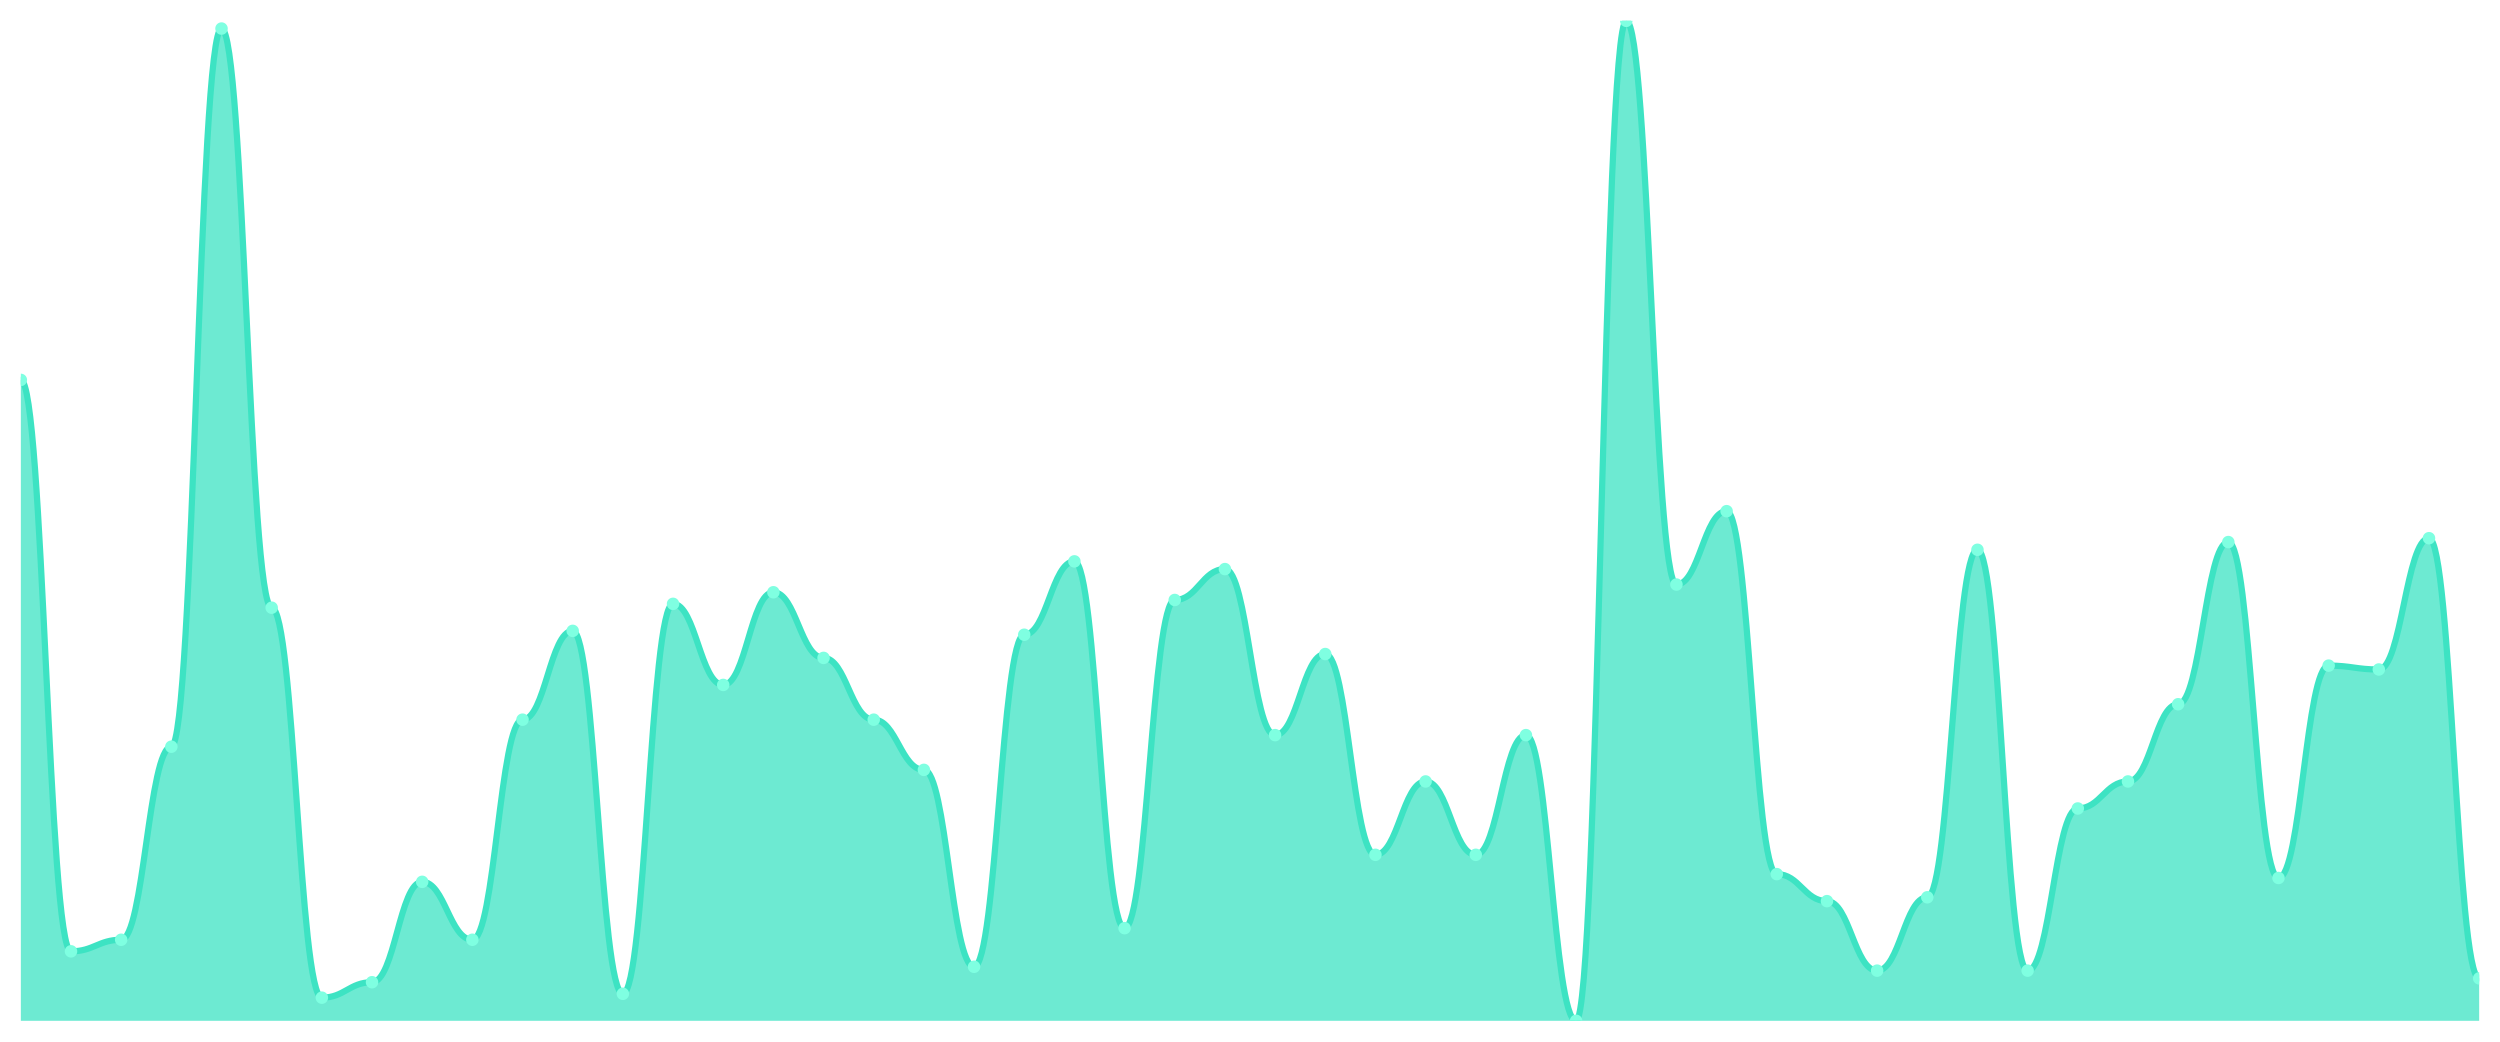
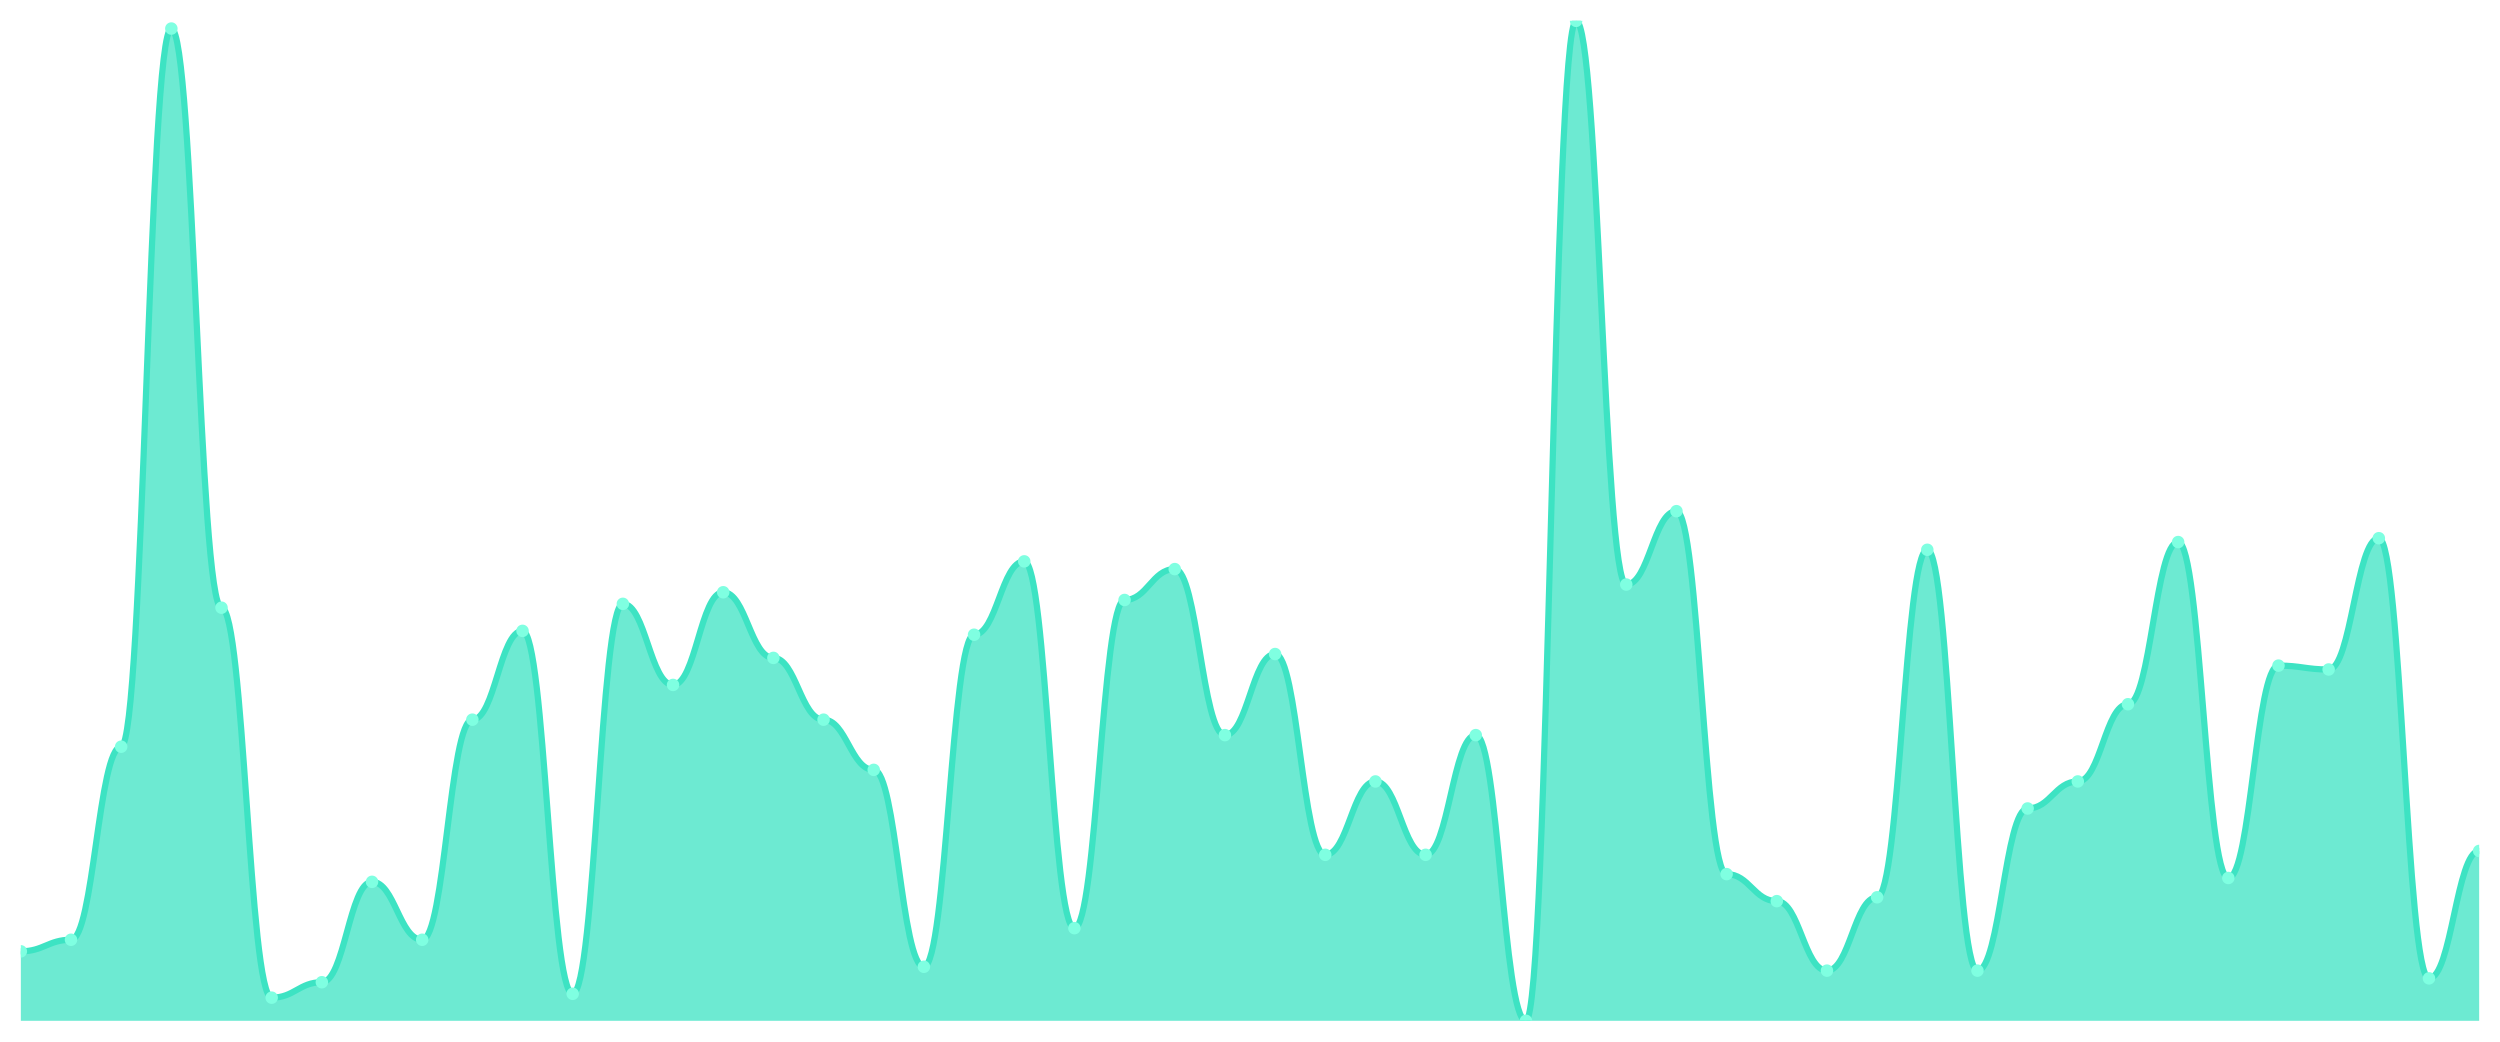
<svg xmlns="http://www.w3.org/2000/svg" viewBox="0 0 1200 500" width="1200" height="500">
  <defs>
    <clipPath id="c">
      <rect x="10" y="10" width="1180" height="480" />
    </clipPath>
  </defs>
  <rect width="1200" height="500" fill="none" />
  <g clip-path="url(#c)">
-     <path d="M 10,490 L 10,182.355 C 20.837,182.355 23.245,456.641 34.082,456.641 C 44.918,456.641 47.327,451.081 58.163,451.081 C 69,451.081 71.408,358.417 82.245,358.417 C 93.082,358.417 95.49,13.707 106.327,13.707 C 117.163,13.707 119.571,291.699 130.408,291.699 C 141.245,291.699 143.653,478.88 154.49,478.88 C 165.327,478.88 167.735,471.467 178.571,471.467 C 189.408,471.467 191.816,423.282 202.653,423.282 C 213.49,423.282 215.898,451.081 226.735,451.081 C 237.571,451.081 239.98,345.444 250.816,345.444 C 261.653,345.444 264.061,302.819 274.898,302.819 C 285.735,302.819 288.143,477.027 298.98,477.027 C 309.816,477.027 312.224,289.846 323.061,289.846 C 333.898,289.846 336.306,328.764 347.143,328.764 C 357.98,328.764 360.388,284.286 371.224,284.286 C 382.061,284.286 384.469,315.792 395.306,315.792 C 406.143,315.792 408.551,345.444 419.388,345.444 C 430.224,345.444 432.633,369.537 443.469,369.537 C 454.306,369.537 456.714,464.054 467.551,464.054 C 478.388,464.054 480.796,304.672 491.633,304.672 C 502.469,304.672 504.878,269.459 515.714,269.459 C 526.551,269.459 528.959,445.521 539.796,445.521 C 550.633,445.521 553.041,287.992 563.878,287.992 C 574.714,287.992 577.122,273.166 587.959,273.166 C 598.796,273.166 601.204,352.857 612.041,352.857 C 622.878,352.857 625.286,313.938 636.122,313.938 C 646.959,313.938 649.367,410.309 660.204,410.309 C 671.041,410.309 673.449,375.097 684.286,375.097 C 695.122,375.097 697.531,410.309 708.367,410.309 C 719.204,410.309 721.612,352.857 732.449,352.857 C 743.286,352.857 745.694,490 756.531,490 C 767.367,490 769.776,10 780.612,10 C 791.449,10 793.857,280.579 804.694,280.579 C 815.531,280.579 817.939,245.367 828.776,245.367 C 839.612,245.367 842.02,419.575 852.857,419.575 C 863.694,419.575 866.102,432.548 876.939,432.548 C 887.776,432.548 890.184,465.907 901.02,465.907 C 911.857,465.907 914.265,430.695 925.102,430.695 C 935.939,430.695 938.347,263.9 949.184,263.9 C 960.02,263.9 962.429,465.907 973.265,465.907 C 984.102,465.907 986.51,388.069 997.347,388.069 C 1008.184,388.069 1010.592,375.097 1021.429,375.097 C 1032.265,375.097 1034.673,338.031 1045.51,338.031 C 1056.347,338.031 1058.755,260.193 1069.592,260.193 C 1080.429,260.193 1082.837,421.429 1093.673,421.429 C 1104.51,421.429 1106.918,319.498 1117.755,319.498 C 1128.592,319.498 1131,321.351 1141.837,321.351 C 1152.673,321.351 1155.082,258.34 1165.918,258.34 C 1176.755,258.34 1179.163,469.614 1190,469.614 L 1190,490 Z" fill="rgba(61,227,195,0.75)" />
-     <path d="M 10,182.355 C 20.837,182.355 23.245,456.641 34.082,456.641 C 44.918,456.641 47.327,451.081 58.163,451.081 C 69,451.081 71.408,358.417 82.245,358.417 C 93.082,358.417 95.49,13.707 106.327,13.707 C 117.163,13.707 119.571,291.699 130.408,291.699 C 141.245,291.699 143.653,478.88 154.49,478.88 C 165.327,478.88 167.735,471.467 178.571,471.467 C 189.408,471.467 191.816,423.282 202.653,423.282 C 213.49,423.282 215.898,451.081 226.735,451.081 C 237.571,451.081 239.98,345.444 250.816,345.444 C 261.653,345.444 264.061,302.819 274.898,302.819 C 285.735,302.819 288.143,477.027 298.98,477.027 C 309.816,477.027 312.224,289.846 323.061,289.846 C 333.898,289.846 336.306,328.764 347.143,328.764 C 357.98,328.764 360.388,284.286 371.224,284.286 C 382.061,284.286 384.469,315.792 395.306,315.792 C 406.143,315.792 408.551,345.444 419.388,345.444 C 430.224,345.444 432.633,369.537 443.469,369.537 C 454.306,369.537 456.714,464.054 467.551,464.054 C 478.388,464.054 480.796,304.672 491.633,304.672 C 502.469,304.672 504.878,269.459 515.714,269.459 C 526.551,269.459 528.959,445.521 539.796,445.521 C 550.633,445.521 553.041,287.992 563.878,287.992 C 574.714,287.992 577.122,273.166 587.959,273.166 C 598.796,273.166 601.204,352.857 612.041,352.857 C 622.878,352.857 625.286,313.938 636.122,313.938 C 646.959,313.938 649.367,410.309 660.204,410.309 C 671.041,410.309 673.449,375.097 684.286,375.097 C 695.122,375.097 697.531,410.309 708.367,410.309 C 719.204,410.309 721.612,352.857 732.449,352.857 C 743.286,352.857 745.694,490 756.531,490 C 767.367,490 769.776,10 780.612,10 C 791.449,10 793.857,280.579 804.694,280.579 C 815.531,280.579 817.939,245.367 828.776,245.367 C 839.612,245.367 842.02,419.575 852.857,419.575 C 863.694,419.575 866.102,432.548 876.939,432.548 C 887.776,432.548 890.184,465.907 901.02,465.907 C 911.857,465.907 914.265,430.695 925.102,430.695 C 935.939,430.695 938.347,263.9 949.184,263.9 C 960.02,263.9 962.429,465.907 973.265,465.907 C 984.102,465.907 986.51,388.069 997.347,388.069 C 1008.184,388.069 1010.592,375.097 1021.429,375.097 C 1032.265,375.097 1034.673,338.031 1045.51,338.031 C 1056.347,338.031 1058.755,260.193 1069.592,260.193 C 1080.429,260.193 1082.837,421.429 1093.673,421.429 C 1104.51,421.429 1106.918,319.498 1117.755,319.498 C 1128.592,319.498 1131,321.351 1141.837,321.351 C 1152.673,321.351 1155.082,258.34 1165.918,258.34 C 1176.755,258.34 1179.163,469.614 1190,469.614" fill="none" stroke="#3de3c3" stroke-width="3" stroke-linecap="round" stroke-linejoin="round" />
-     <circle cx="10" cy="182.355" r="3" fill="#7fffe1" />
-     <circle cx="34.082" cy="456.641" r="3" fill="#7fffe1" />
-     <circle cx="58.163" cy="451.081" r="3" fill="#7fffe1" />
-     <circle cx="82.245" cy="358.417" r="3" fill="#7fffe1" />
-     <circle cx="106.327" cy="13.707" r="3" fill="#7fffe1" />
-     <circle cx="130.408" cy="291.699" r="3" fill="#7fffe1" />
-     <circle cx="154.49" cy="478.88" r="3" fill="#7fffe1" />
-     <circle cx="178.571" cy="471.467" r="3" fill="#7fffe1" />
-     <circle cx="202.653" cy="423.282" r="3" fill="#7fffe1" />
-     <circle cx="226.735" cy="451.081" r="3" fill="#7fffe1" />
-     <circle cx="250.816" cy="345.444" r="3" fill="#7fffe1" />
-     <circle cx="274.898" cy="302.819" r="3" fill="#7fffe1" />
-     <circle cx="298.98" cy="477.027" r="3" fill="#7fffe1" />
-     <circle cx="323.061" cy="289.846" r="3" fill="#7fffe1" />
-     <circle cx="347.143" cy="328.764" r="3" fill="#7fffe1" />
-     <circle cx="371.224" cy="284.286" r="3" fill="#7fffe1" />
-     <circle cx="395.306" cy="315.792" r="3" fill="#7fffe1" />
-     <circle cx="419.388" cy="345.444" r="3" fill="#7fffe1" />
-     <circle cx="443.469" cy="369.537" r="3" fill="#7fffe1" />
-     <circle cx="467.551" cy="464.054" r="3" fill="#7fffe1" />
-     <circle cx="491.633" cy="304.672" r="3" fill="#7fffe1" />
-     <circle cx="515.714" cy="269.459" r="3" fill="#7fffe1" />
-     <circle cx="539.796" cy="445.521" r="3" fill="#7fffe1" />
-     <circle cx="563.878" cy="287.992" r="3" fill="#7fffe1" />
-     <circle cx="587.959" cy="273.166" r="3" fill="#7fffe1" />
-     <circle cx="612.041" cy="352.857" r="3" fill="#7fffe1" />
-     <circle cx="636.122" cy="313.938" r="3" fill="#7fffe1" />
-     <circle cx="660.204" cy="410.309" r="3" fill="#7fffe1" />
-     <circle cx="684.286" cy="375.097" r="3" fill="#7fffe1" />
-     <circle cx="708.367" cy="410.309" r="3" fill="#7fffe1" />
-     <circle cx="732.449" cy="352.857" r="3" fill="#7fffe1" />
-     <circle cx="756.531" cy="490" r="3" fill="#7fffe1" />
-     <circle cx="780.612" cy="10" r="3" fill="#7fffe1" />
-     <circle cx="804.694" cy="280.579" r="3" fill="#7fffe1" />
-     <circle cx="828.776" cy="245.367" r="3" fill="#7fffe1" />
-     <circle cx="852.857" cy="419.575" r="3" fill="#7fffe1" />
-     <circle cx="876.939" cy="432.548" r="3" fill="#7fffe1" />
-     <circle cx="901.02" cy="465.907" r="3" fill="#7fffe1" />
-     <circle cx="925.102" cy="430.695" r="3" fill="#7fffe1" />
-     <circle cx="949.184" cy="263.9" r="3" fill="#7fffe1" />
-     <circle cx="973.265" cy="465.907" r="3" fill="#7fffe1" />
-     <circle cx="997.347" cy="388.069" r="3" fill="#7fffe1" />
-     <circle cx="1021.429" cy="375.097" r="3" fill="#7fffe1" />
-     <circle cx="1045.51" cy="338.031" r="3" fill="#7fffe1" />
-     <circle cx="1069.592" cy="260.193" r="3" fill="#7fffe1" />
-     <circle cx="1093.673" cy="421.429" r="3" fill="#7fffe1" />
-     <circle cx="1117.755" cy="319.498" r="3" fill="#7fffe1" />
-     <circle cx="1141.837" cy="321.351" r="3" fill="#7fffe1" />
-     <circle cx="1165.918" cy="258.34" r="3" fill="#7fffe1" />
-     <circle cx="1190" cy="469.614" r="3" fill="#7fffe1" />
+     <path d="M 10,490 L 10,456.641 C 20.837,456.641 23.245,451.081 34.082,451.081 C 44.918,451.081 47.327,358.417 58.163,358.417 C 69,358.417 71.408,13.707 82.245,13.707 C 93.082,13.707 95.49,291.699 106.327,291.699 C 117.163,291.699 119.571,478.88 130.408,478.88 C 141.245,478.88 143.653,471.467 154.49,471.467 C 165.327,471.467 167.735,423.282 178.571,423.282 C 189.408,423.282 191.816,451.081 202.653,451.081 C 213.49,451.081 215.898,345.444 226.735,345.444 C 237.571,345.444 239.98,302.819 250.816,302.819 C 261.653,302.819 264.061,477.027 274.898,477.027 C 285.735,477.027 288.143,289.846 298.98,289.846 C 309.816,289.846 312.224,328.764 323.061,328.764 C 333.898,328.764 336.306,284.286 347.143,284.286 C 357.98,284.286 360.388,315.792 371.224,315.792 C 382.061,315.792 384.469,345.444 395.306,345.444 C 406.143,345.444 408.551,369.537 419.388,369.537 C 430.224,369.537 432.633,464.054 443.469,464.054 C 454.306,464.054 456.714,304.672 467.551,304.672 C 478.388,304.672 480.796,269.459 491.633,269.459 C 502.469,269.459 504.878,445.521 515.714,445.521 C 526.551,445.521 528.959,287.992 539.796,287.992 C 550.633,287.992 553.041,273.166 563.878,273.166 C 574.714,273.166 577.122,352.857 587.959,352.857 C 598.796,352.857 601.204,313.938 612.041,313.938 C 622.878,313.938 625.286,410.309 636.122,410.309 C 646.959,410.309 649.367,375.097 660.204,375.097 C 671.041,375.097 673.449,410.309 684.286,410.309 C 695.122,410.309 697.531,352.857 708.367,352.857 C 719.204,352.857 721.612,490 732.449,490 C 743.286,490 745.694,10 756.531,10 C 767.367,10 769.776,280.579 780.612,280.579 C 791.449,280.579 793.857,245.367 804.694,245.367 C 815.531,245.367 817.939,419.575 828.776,419.575 C 839.612,419.575 842.02,432.548 852.857,432.548 C 863.694,432.548 866.102,465.907 876.939,465.907 C 887.776,465.907 890.184,430.695 901.02,430.695 C 911.857,430.695 914.265,263.9 925.102,263.9 C 935.939,263.9 938.347,465.907 949.184,465.907 C 960.02,465.907 962.429,388.069 973.265,388.069 C 984.102,388.069 986.51,375.097 997.347,375.097 C 1008.184,375.097 1010.592,338.031 1021.429,338.031 C 1032.265,338.031 1034.673,260.193 1045.51,260.193 C 1056.347,260.193 1058.755,421.429 1069.592,421.429 C 1080.429,421.429 1082.837,319.498 1093.673,319.498 C 1104.51,319.498 1106.918,321.351 1117.755,321.351 C 1128.592,321.351 1131,258.34 1141.837,258.34 C 1152.673,258.34 1155.082,469.614 1165.918,469.614 C 1176.755,469.614 1179.163,408.456 1190,408.456 L 1190,490 Z" fill="rgba(61,227,195,0.75)" />
+     <path d="M 10,456.641 C 20.837,456.641 23.245,451.081 34.082,451.081 C 44.918,451.081 47.327,358.417 58.163,358.417 C 69,358.417 71.408,13.707 82.245,13.707 C 93.082,13.707 95.49,291.699 106.327,291.699 C 117.163,291.699 119.571,478.88 130.408,478.88 C 141.245,478.88 143.653,471.467 154.49,471.467 C 165.327,471.467 167.735,423.282 178.571,423.282 C 189.408,423.282 191.816,451.081 202.653,451.081 C 213.49,451.081 215.898,345.444 226.735,345.444 C 237.571,345.444 239.98,302.819 250.816,302.819 C 261.653,302.819 264.061,477.027 274.898,477.027 C 285.735,477.027 288.143,289.846 298.98,289.846 C 309.816,289.846 312.224,328.764 323.061,328.764 C 333.898,328.764 336.306,284.286 347.143,284.286 C 357.98,284.286 360.388,315.792 371.224,315.792 C 382.061,315.792 384.469,345.444 395.306,345.444 C 406.143,345.444 408.551,369.537 419.388,369.537 C 430.224,369.537 432.633,464.054 443.469,464.054 C 454.306,464.054 456.714,304.672 467.551,304.672 C 478.388,304.672 480.796,269.459 491.633,269.459 C 502.469,269.459 504.878,445.521 515.714,445.521 C 526.551,445.521 528.959,287.992 539.796,287.992 C 550.633,287.992 553.041,273.166 563.878,273.166 C 574.714,273.166 577.122,352.857 587.959,352.857 C 598.796,352.857 601.204,313.938 612.041,313.938 C 622.878,313.938 625.286,410.309 636.122,410.309 C 646.959,410.309 649.367,375.097 660.204,375.097 C 671.041,375.097 673.449,410.309 684.286,410.309 C 695.122,410.309 697.531,352.857 708.367,352.857 C 719.204,352.857 721.612,490 732.449,490 C 743.286,490 745.694,10 756.531,10 C 767.367,10 769.776,280.579 780.612,280.579 C 791.449,280.579 793.857,245.367 804.694,245.367 C 815.531,245.367 817.939,419.575 828.776,419.575 C 839.612,419.575 842.02,432.548 852.857,432.548 C 863.694,432.548 866.102,465.907 876.939,465.907 C 887.776,465.907 890.184,430.695 901.02,430.695 C 911.857,430.695 914.265,263.9 925.102,263.9 C 935.939,263.9 938.347,465.907 949.184,465.907 C 960.02,465.907 962.429,388.069 973.265,388.069 C 984.102,388.069 986.51,375.097 997.347,375.097 C 1008.184,375.097 1010.592,338.031 1021.429,338.031 C 1032.265,338.031 1034.673,260.193 1045.51,260.193 C 1056.347,260.193 1058.755,421.429 1069.592,421.429 C 1080.429,421.429 1082.837,319.498 1093.673,319.498 C 1104.51,319.498 1106.918,321.351 1117.755,321.351 C 1128.592,321.351 1131,258.34 1141.837,258.34 C 1152.673,258.34 1155.082,469.614 1165.918,469.614 C 1176.755,469.614 1179.163,408.456 1190,408.456" fill="none" stroke="#3de3c3" stroke-width="3" stroke-linecap="round" stroke-linejoin="round" />
+     <circle cx="10" cy="456.641" r="3" fill="#7fffe1" />
+     <circle cx="34.082" cy="451.081" r="3" fill="#7fffe1" />
+     <circle cx="58.163" cy="358.417" r="3" fill="#7fffe1" />
+     <circle cx="82.245" cy="13.707" r="3" fill="#7fffe1" />
+     <circle cx="106.327" cy="291.699" r="3" fill="#7fffe1" />
+     <circle cx="130.408" cy="478.88" r="3" fill="#7fffe1" />
+     <circle cx="154.49" cy="471.467" r="3" fill="#7fffe1" />
+     <circle cx="178.571" cy="423.282" r="3" fill="#7fffe1" />
+     <circle cx="202.653" cy="451.081" r="3" fill="#7fffe1" />
+     <circle cx="226.735" cy="345.444" r="3" fill="#7fffe1" />
+     <circle cx="250.816" cy="302.819" r="3" fill="#7fffe1" />
+     <circle cx="274.898" cy="477.027" r="3" fill="#7fffe1" />
+     <circle cx="298.98" cy="289.846" r="3" fill="#7fffe1" />
+     <circle cx="323.061" cy="328.764" r="3" fill="#7fffe1" />
+     <circle cx="347.143" cy="284.286" r="3" fill="#7fffe1" />
+     <circle cx="371.224" cy="315.792" r="3" fill="#7fffe1" />
+     <circle cx="395.306" cy="345.444" r="3" fill="#7fffe1" />
+     <circle cx="419.388" cy="369.537" r="3" fill="#7fffe1" />
+     <circle cx="443.469" cy="464.054" r="3" fill="#7fffe1" />
+     <circle cx="467.551" cy="304.672" r="3" fill="#7fffe1" />
+     <circle cx="491.633" cy="269.459" r="3" fill="#7fffe1" />
+     <circle cx="515.714" cy="445.521" r="3" fill="#7fffe1" />
+     <circle cx="539.796" cy="287.992" r="3" fill="#7fffe1" />
+     <circle cx="563.878" cy="273.166" r="3" fill="#7fffe1" />
+     <circle cx="587.959" cy="352.857" r="3" fill="#7fffe1" />
+     <circle cx="612.041" cy="313.938" r="3" fill="#7fffe1" />
+     <circle cx="636.122" cy="410.309" r="3" fill="#7fffe1" />
+     <circle cx="660.204" cy="375.097" r="3" fill="#7fffe1" />
+     <circle cx="684.286" cy="410.309" r="3" fill="#7fffe1" />
+     <circle cx="708.367" cy="352.857" r="3" fill="#7fffe1" />
+     <circle cx="732.449" cy="490" r="3" fill="#7fffe1" />
+     <circle cx="756.531" cy="10" r="3" fill="#7fffe1" />
+     <circle cx="780.612" cy="280.579" r="3" fill="#7fffe1" />
+     <circle cx="804.694" cy="245.367" r="3" fill="#7fffe1" />
+     <circle cx="828.776" cy="419.575" r="3" fill="#7fffe1" />
+     <circle cx="852.857" cy="432.548" r="3" fill="#7fffe1" />
+     <circle cx="876.939" cy="465.907" r="3" fill="#7fffe1" />
+     <circle cx="901.02" cy="430.695" r="3" fill="#7fffe1" />
+     <circle cx="925.102" cy="263.9" r="3" fill="#7fffe1" />
+     <circle cx="949.184" cy="465.907" r="3" fill="#7fffe1" />
+     <circle cx="973.265" cy="388.069" r="3" fill="#7fffe1" />
+     <circle cx="997.347" cy="375.097" r="3" fill="#7fffe1" />
+     <circle cx="1021.429" cy="338.031" r="3" fill="#7fffe1" />
+     <circle cx="1045.51" cy="260.193" r="3" fill="#7fffe1" />
+     <circle cx="1069.592" cy="421.429" r="3" fill="#7fffe1" />
+     <circle cx="1093.673" cy="319.498" r="3" fill="#7fffe1" />
+     <circle cx="1117.755" cy="321.351" r="3" fill="#7fffe1" />
+     <circle cx="1141.837" cy="258.34" r="3" fill="#7fffe1" />
+     <circle cx="1165.918" cy="469.614" r="3" fill="#7fffe1" />
+     <circle cx="1190" cy="408.456" r="3" fill="#7fffe1" />
  </g>
</svg>
